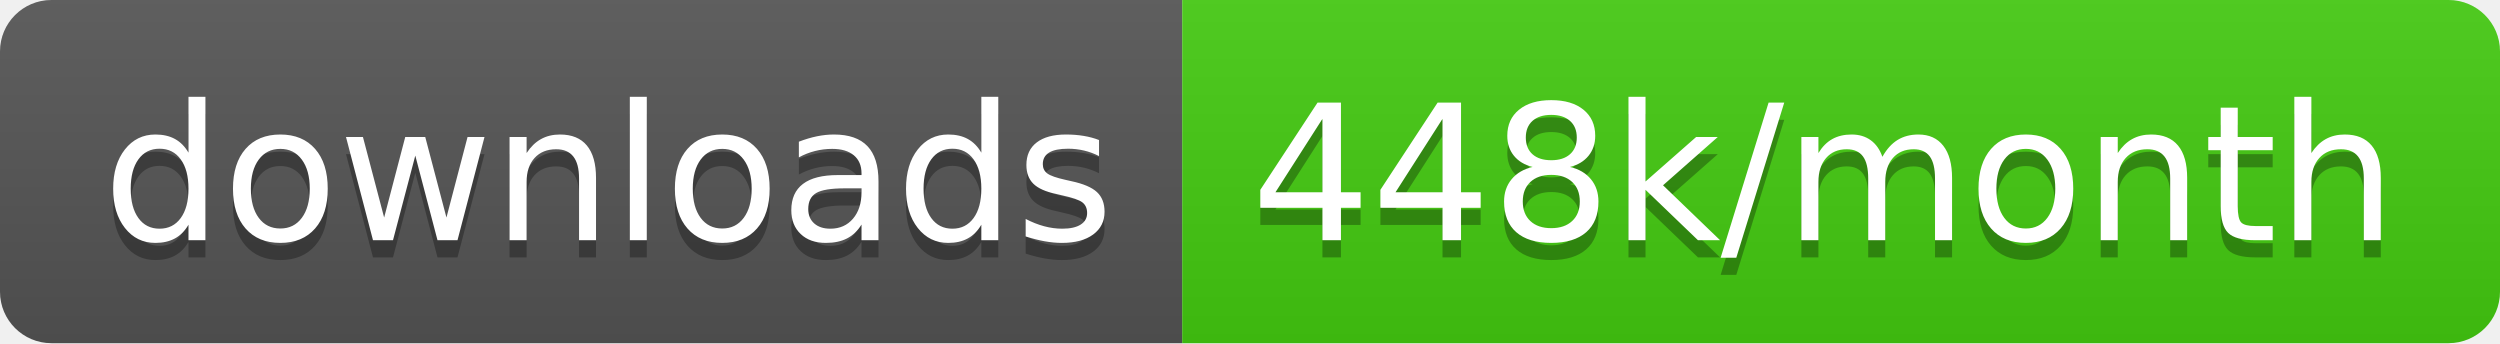
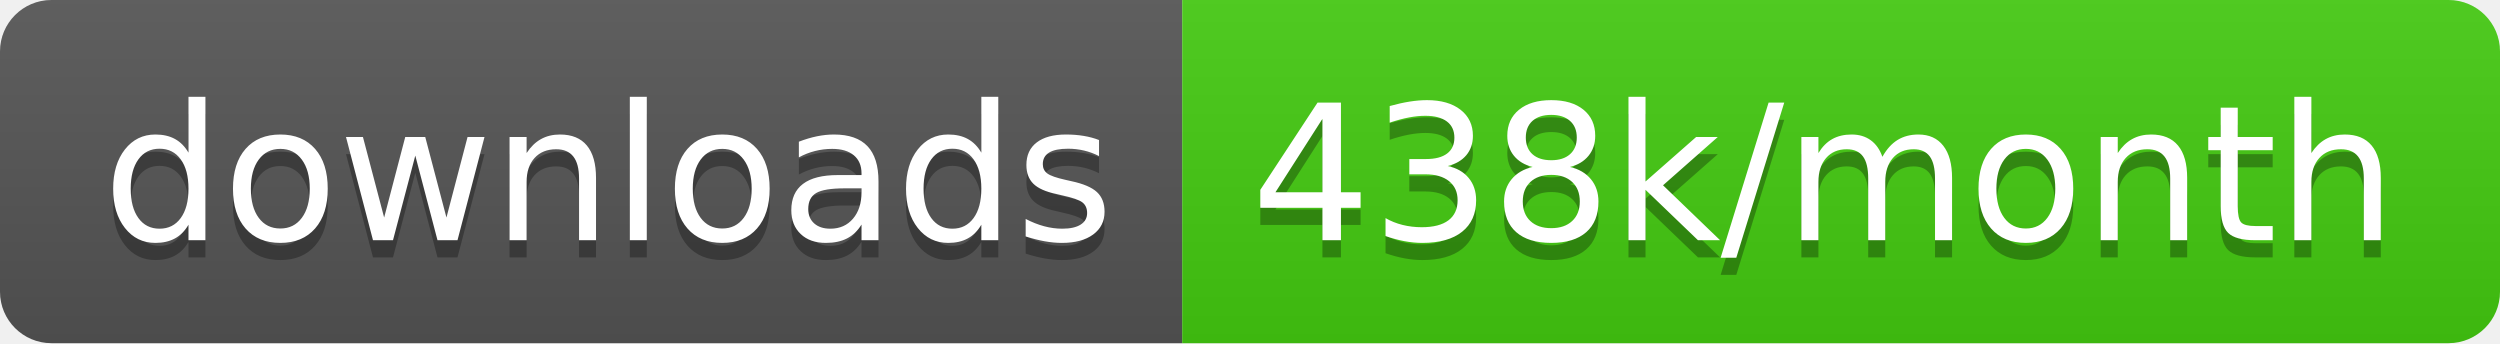
<svg xmlns="http://www.w3.org/2000/svg" width="145.7" height="20">
  <linearGradient id="smooth" x2="0" y2="100%">
    <stop offset="0" stop-color="#bbb" stop-opacity=".1" />
    <stop offset="1" stop-opacity=".1" />
  </linearGradient>
  <clipPath id="round">
    <rect width="145.7" height="20" rx="3" fill="#fff" />
  </clipPath>
  <g clip-path="url(#round)">
    <rect width="68.9" height="20" fill="#555" />
    <rect x="68.9" width="76.8" height="20" fill="#4c1" />
    <rect width="145.7" height="20" fill="url(#smooth)" />
  </g>
  <g fill="#fff" text-anchor="middle" font-family="DejaVu Sans,Verdana,Geneva,sans-serif" font-size="110">
    <text x="354.5" y="150" fill="#010101" fill-opacity=".3" transform="scale(0.1)" textLength="589.0" lengthAdjust="spacing">downloads</text>
    <text x="354.5" y="140" transform="scale(0.1)" textLength="589.0" lengthAdjust="spacing">downloads</text>
-     <text x="1063.0" y="150" fill="#010101" fill-opacity=".3" transform="scale(0.1)" textLength="668.0" lengthAdjust="spacing">448k/month</text>
-     <text x="1063.0" y="140" transform="scale(0.1)" textLength="668.0" lengthAdjust="spacing">448k/month</text>
+     <text x="1063.0" y="150" fill="#010101" fill-opacity=".3" transform="scale(0.1)" textLength="668.0" lengthAdjust="spacing">438k/month</text>
+     <text x="1063.0" y="140" transform="scale(0.1)" textLength="668.0" lengthAdjust="spacing">438k/month</text>
  </g>
</svg>
